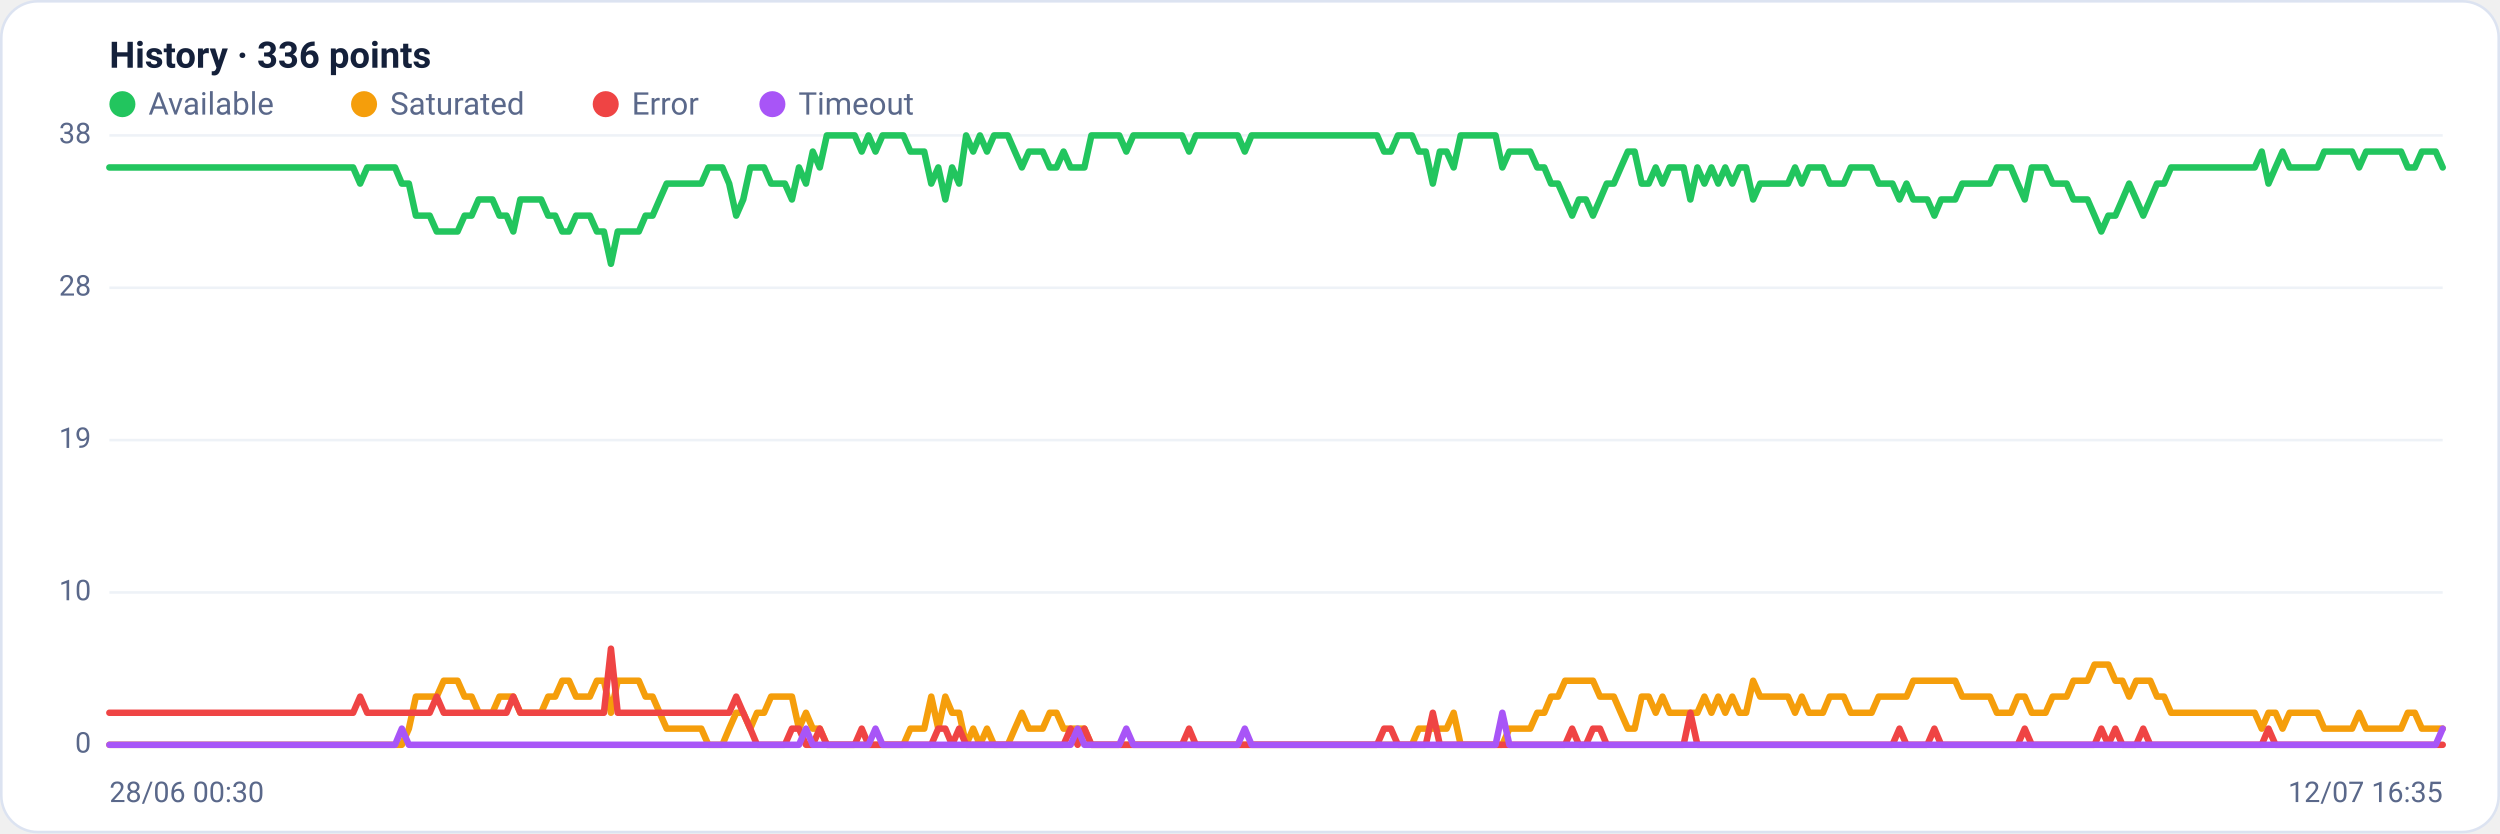
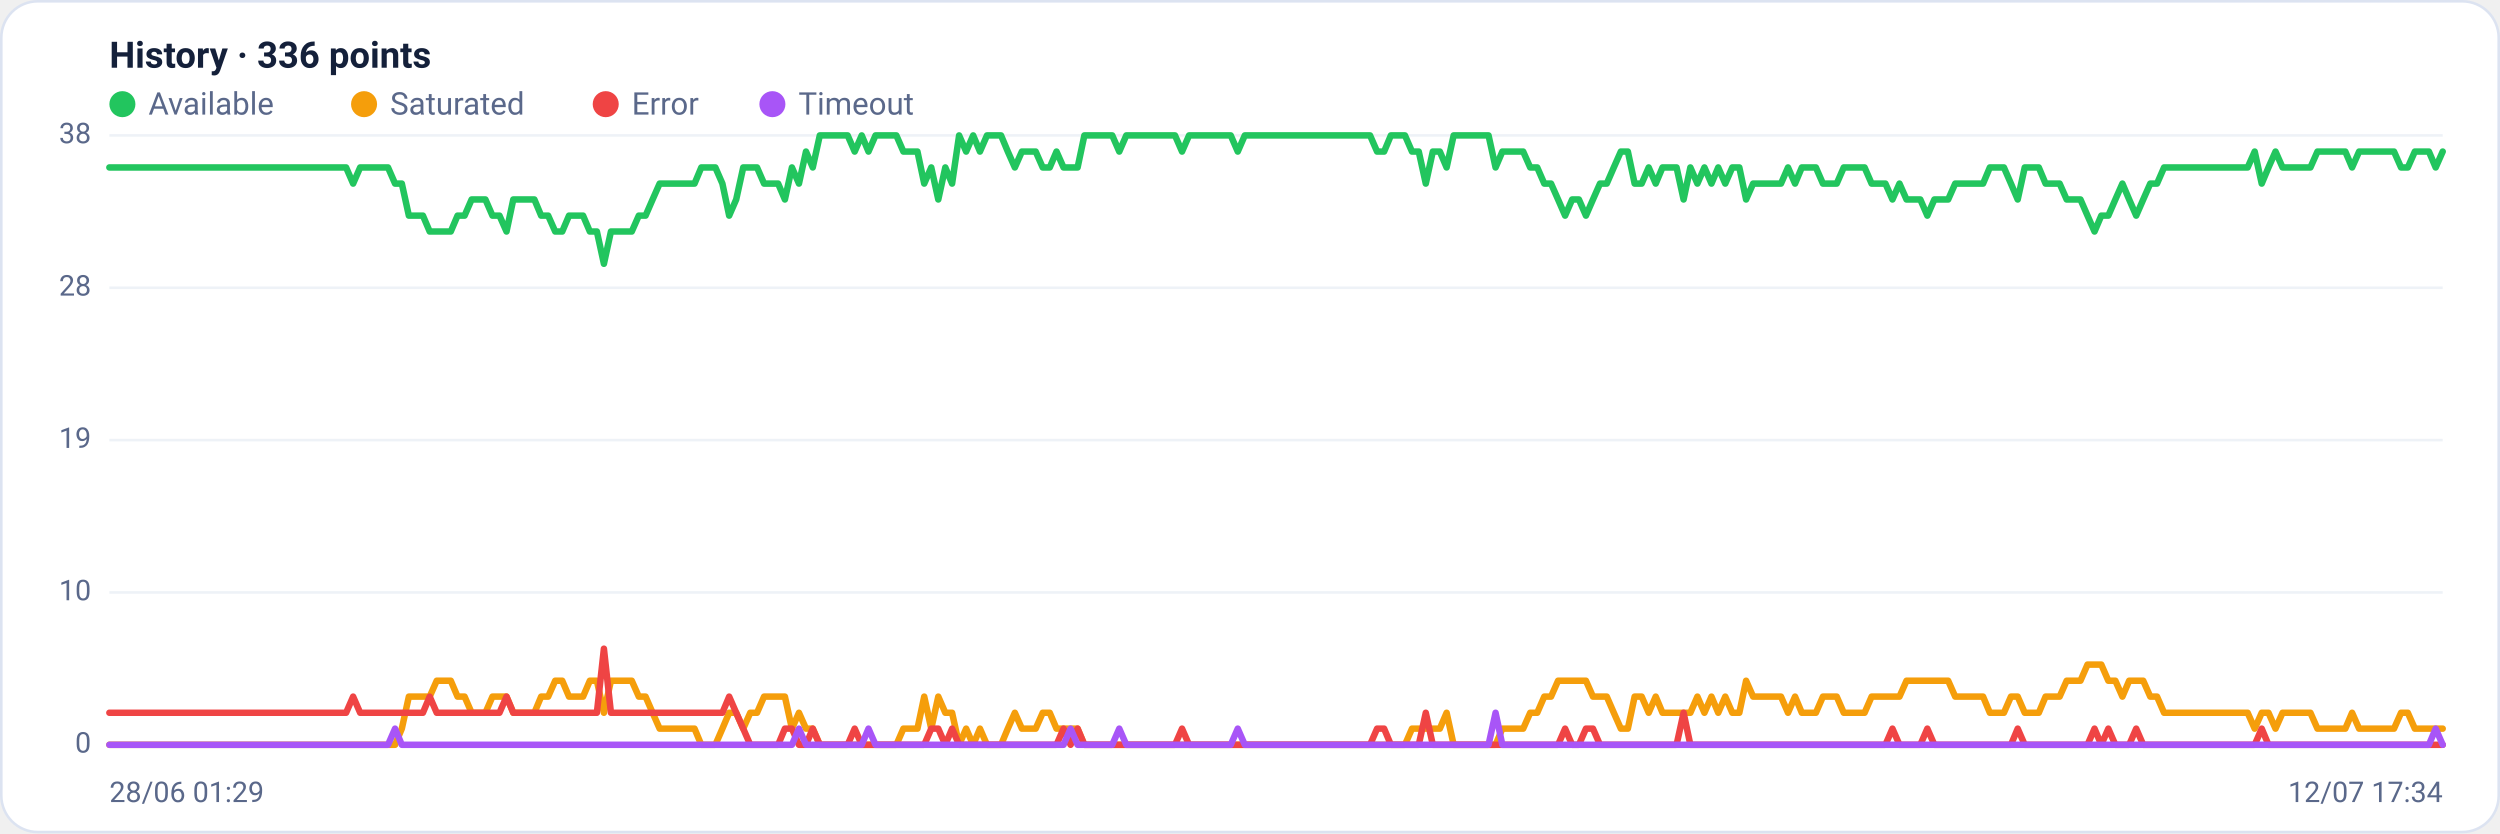
<svg xmlns="http://www.w3.org/2000/svg" viewBox="0 0 960 320" width="960" height="320" font-family="Segoe UI, system-ui, -apple-system, Roboto, Helvetica, Arial, sans-serif" role="img" aria-label="Availability history per region">
  <rect x="0.5" y="0.5" width="959" height="319" rx="14" fill="#ffffff" stroke="#dce3f1" />
  <text x="42" y="26" font-size="14" font-weight="600" fill="#14203a">History · 336 points</text>
  <circle cx="47" cy="40" r="5" fill="#22c55e" />
  <text x="57" y="44" font-size="12" fill="#5a688a">Available</text>
  <circle cx="139.8" cy="40" r="5" fill="#f59e0b" />
  <text x="149.8" y="44" font-size="12" fill="#5a688a">Saturated</text>
  <circle cx="232.6" cy="40" r="5" fill="#ef4444" />
  <text x="242.6" y="44" font-size="12" fill="#5a688a">Error</text>
  <circle cx="296.6" cy="40" r="5" fill="#a855f7" />
  <text x="306.6" y="44" font-size="12" fill="#5a688a">Timeout</text>
  <line x1="42" y1="286.0" x2="938" y2="286.0" stroke="#eef2f7" stroke-width="1" />
  <text x="35" y="289.0" text-anchor="end" font-size="11" fill="#5a688a">0</text>
  <line x1="42" y1="227.5" x2="938" y2="227.5" stroke="#eef2f7" stroke-width="1" />
  <text x="35" y="230.5" text-anchor="end" font-size="11" fill="#5a688a">10</text>
  <line x1="42" y1="169.0" x2="938" y2="169.0" stroke="#eef2f7" stroke-width="1" />
  <text x="35" y="172.0" text-anchor="end" font-size="11" fill="#5a688a">19</text>
  <line x1="42" y1="110.5" x2="938" y2="110.5" stroke="#eef2f7" stroke-width="1" />
  <text x="35" y="113.5" text-anchor="end" font-size="11" fill="#5a688a">28</text>
  <line x1="42" y1="52.0" x2="938" y2="52.0" stroke="#eef2f7" stroke-width="1" />
  <text x="35" y="55.0" text-anchor="end" font-size="11" fill="#5a688a">38</text>
-   <polyline fill="none" stroke="#22c55e" stroke-width="2.5" stroke-linejoin="round" stroke-linecap="round" points="42.0,64.3 44.7,64.3 47.3,64.3 50.0,64.3 52.7,64.3 55.4,64.3 58.0,64.3 60.7,64.3 63.4,64.3 66.1,64.3 68.7,64.3 71.4,64.3 74.1,64.3 76.8,64.3 79.4,64.3 82.1,64.3 84.8,64.3 87.5,64.3 90.1,64.3 92.8,64.3 95.5,64.3 98.2,64.3 100.8,64.3 103.5,64.3 106.2,64.3 108.9,64.3 111.5,64.3 114.2,64.3 116.9,64.3 119.6,64.3 122.2,64.3 124.9,64.3 127.6,64.3 130.3,64.3 132.9,64.3 135.6,64.3 138.3,70.5 141.0,64.3 143.6,64.3 146.3,64.3 149.0,64.3 151.7,64.3 154.3,70.5 157.0,70.5 159.7,82.8 162.4,82.8 165.0,82.8 167.7,88.9 170.4,88.9 173.1,88.9 175.7,88.9 178.4,82.8 181.1,82.8 183.8,76.6 186.4,76.6 189.1,76.6 191.8,82.8 194.5,82.8 197.1,88.9 199.8,76.6 202.5,76.6 205.2,76.6 207.8,76.6 210.5,82.8 213.2,82.8 215.9,88.9 218.5,88.9 221.2,82.8 223.9,82.8 226.5,82.8 229.2,88.9 231.9,88.9 234.6,101.3 237.2,88.9 239.9,88.9 242.6,88.9 245.3,88.9 247.9,82.8 250.6,82.8 253.3,76.6 256.0,70.5 258.6,70.5 261.3,70.5 264.0,70.5 266.7,70.5 269.3,70.5 272.0,64.3 274.7,64.3 277.4,64.3 280.0,70.5 282.7,82.8 285.4,76.6 288.1,64.3 290.7,64.3 293.4,64.3 296.1,70.5 298.8,70.5 301.4,70.5 304.1,76.6 306.8,64.3 309.5,70.5 312.1,58.2 314.8,64.3 317.5,52.0 320.2,52.0 322.8,52.0 325.5,52.0 328.2,52.0 330.9,58.2 333.5,52.0 336.2,58.2 338.9,52.0 341.6,52.0 344.2,52.0 346.9,52.0 349.6,58.2 352.3,58.2 354.9,58.2 357.6,70.5 360.3,64.3 363.0,76.6 365.6,64.3 368.3,70.5 371.0,52.0 373.7,58.2 376.3,52.0 379.0,58.2 381.7,52.0 384.4,52.0 387.0,52.0 389.7,58.2 392.4,64.3 395.1,58.2 397.7,58.2 400.4,58.2 403.1,64.3 405.7,64.3 408.4,58.2 411.1,64.3 413.8,64.3 416.4,64.3 419.1,52.0 421.8,52.0 424.5,52.0 427.1,52.0 429.8,52.0 432.5,58.2 435.2,52.0 437.8,52.0 440.5,52.0 443.2,52.0 445.9,52.0 448.5,52.0 451.2,52.0 453.9,52.0 456.6,58.2 459.2,52.0 461.9,52.0 464.6,52.0 467.3,52.0 469.9,52.0 472.6,52.0 475.3,52.0 478.0,58.2 480.6,52.0 483.3,52.0 486.0,52.0 488.7,52.0 491.3,52.0 494.0,52.0 496.7,52.0 499.4,52.0 502.0,52.0 504.7,52.0 507.4,52.0 510.1,52.0 512.7,52.0 515.4,52.0 518.1,52.0 520.8,52.0 523.4,52.0 526.1,52.0 528.8,52.0 531.5,58.2 534.1,58.2 536.8,52.0 539.5,52.0 542.2,52.0 544.8,58.2 547.5,58.2 550.2,70.5 552.9,58.2 555.5,58.2 558.2,64.3 560.9,52.0 563.6,52.0 566.2,52.0 568.9,52.0 571.6,52.0 574.3,52.0 576.9,64.3 579.6,58.2 582.3,58.2 584.9,58.2 587.6,58.2 590.3,64.3 593.0,64.3 595.6,70.5 598.3,70.5 601.0,76.6 603.7,82.8 606.3,76.6 609.0,76.6 611.7,82.8 614.4,76.6 617.0,70.5 619.7,70.5 622.4,64.3 625.1,58.2 627.7,58.2 630.4,70.5 633.1,70.5 635.8,64.3 638.4,70.5 641.1,64.3 643.8,64.3 646.5,64.3 649.1,76.6 651.8,64.3 654.5,70.5 657.2,64.3 659.8,70.5 662.5,64.3 665.2,70.5 667.9,64.3 670.5,64.3 673.2,76.6 675.9,70.5 678.6,70.5 681.2,70.5 683.9,70.5 686.6,70.5 689.3,64.3 691.9,70.5 694.6,64.3 697.3,64.3 700.0,64.3 702.6,70.5 705.3,70.5 708.0,70.5 710.7,64.3 713.3,64.3 716.0,64.3 718.7,64.3 721.4,70.5 724.0,70.5 726.7,70.5 729.4,76.6 732.1,70.5 734.7,76.6 737.4,76.6 740.1,76.6 742.8,82.8 745.4,76.6 748.1,76.6 750.8,76.6 753.5,70.5 756.1,70.5 758.8,70.5 761.5,70.5 764.1,70.5 766.8,64.3 769.5,64.3 772.2,64.3 774.8,70.5 777.5,76.6 780.2,64.3 782.9,64.3 785.5,64.3 788.2,70.5 790.9,70.5 793.6,70.5 796.2,76.6 798.9,76.6 801.6,76.6 804.3,82.8 806.9,88.9 809.6,82.8 812.3,82.8 815.0,76.6 817.6,70.5 820.3,76.6 823.0,82.8 825.7,76.6 828.3,70.5 831.0,70.5 833.7,64.3 836.4,64.3 839.0,64.3 841.7,64.3 844.4,64.3 847.1,64.3 849.7,64.3 852.4,64.3 855.1,64.3 857.8,64.3 860.4,64.3 863.1,64.3 865.8,64.3 868.5,58.2 871.1,70.5 873.8,64.3 876.5,58.2 879.2,64.3 881.8,64.3 884.5,64.3 887.2,64.3 889.9,64.3 892.5,58.2 895.2,58.2 897.9,58.2 900.6,58.2 903.2,58.2 905.9,64.3 908.6,58.2 911.3,58.2 913.9,58.2 916.6,58.2 919.3,58.2 922.0,58.2 924.6,64.3 927.3,64.3 930.0,58.2 932.7,58.2 935.3,58.2 938.0,64.3" />
-   <polyline fill="none" stroke="#f59e0b" stroke-width="2.5" stroke-linejoin="round" stroke-linecap="round" points="42.0,286.0 44.7,286.0 47.3,286.0 50.0,286.0 52.7,286.0 55.4,286.0 58.0,286.0 60.7,286.0 63.4,286.0 66.1,286.0 68.7,286.0 71.4,286.0 74.1,286.0 76.8,286.0 79.4,286.0 82.1,286.0 84.8,286.0 87.5,286.0 90.1,286.0 92.8,286.0 95.5,286.0 98.2,286.0 100.8,286.0 103.5,286.0 106.2,286.0 108.9,286.0 111.5,286.0 114.2,286.0 116.9,286.0 119.6,286.0 122.2,286.0 124.9,286.0 127.6,286.0 130.3,286.0 132.9,286.0 135.6,286.0 138.3,286.0 141.0,286.0 143.6,286.0 146.3,286.0 149.0,286.0 151.7,286.0 154.3,286.0 157.0,279.8 159.7,267.5 162.4,267.5 165.0,267.5 167.7,267.5 170.4,261.4 173.1,261.4 175.7,261.4 178.4,267.5 181.1,267.5 183.8,273.7 186.4,273.7 189.1,273.7 191.8,267.5 194.5,267.5 197.1,267.5 199.8,273.7 202.5,273.7 205.2,273.7 207.8,273.7 210.5,267.5 213.2,267.5 215.9,261.4 218.5,261.4 221.2,267.5 223.9,267.5 226.5,267.5 229.2,261.4 231.9,261.4 234.6,273.7 237.2,261.4 239.9,261.4 242.6,261.4 245.3,261.4 247.9,267.5 250.6,267.5 253.3,273.7 256.0,279.8 258.6,279.8 261.3,279.8 264.0,279.8 266.7,279.8 269.3,279.8 272.0,286.0 274.7,286.0 277.4,286.0 280.0,279.8 282.7,273.7 285.4,273.7 288.1,279.8 290.7,273.7 293.4,273.7 296.1,267.5 298.8,267.5 301.4,267.5 304.1,267.5 306.8,279.8 309.5,273.7 312.1,279.8 314.8,279.8 317.5,286.0 320.2,286.0 322.8,286.0 325.5,286.0 328.2,286.0 330.9,286.0 333.5,286.0 336.2,286.0 338.9,286.0 341.6,286.0 344.2,286.0 346.9,286.0 349.6,279.8 352.3,279.8 354.9,279.8 357.6,267.5 360.3,279.8 363.0,267.5 365.6,273.7 368.3,273.7 371.0,286.0 373.7,279.8 376.3,286.0 379.0,279.8 381.7,286.0 384.4,286.0 387.0,286.0 389.7,279.8 392.4,273.7 395.1,279.8 397.7,279.8 400.4,279.8 403.1,273.7 405.7,273.7 408.4,279.8 411.1,279.8 413.8,279.8 416.4,279.8 419.1,286.0 421.8,286.0 424.5,286.0 427.1,286.0 429.8,286.0 432.5,286.0 435.2,286.0 437.8,286.0 440.5,286.0 443.2,286.0 445.9,286.0 448.5,286.0 451.2,286.0 453.9,286.0 456.6,286.0 459.2,286.0 461.9,286.0 464.6,286.0 467.3,286.0 469.9,286.0 472.6,286.0 475.3,286.0 478.0,286.0 480.6,286.0 483.3,286.0 486.0,286.0 488.7,286.0 491.3,286.0 494.0,286.0 496.7,286.0 499.4,286.0 502.0,286.0 504.7,286.0 507.4,286.0 510.1,286.0 512.7,286.0 515.4,286.0 518.1,286.0 520.8,286.0 523.4,286.0 526.1,286.0 528.8,286.0 531.5,286.0 534.1,286.0 536.8,286.0 539.5,286.0 542.2,286.0 544.8,279.8 547.5,279.8 550.2,279.8 552.9,279.8 555.5,279.8 558.2,273.7 560.9,286.0 563.6,286.0 566.2,286.0 568.9,286.0 571.6,286.0 574.3,286.0 576.9,286.0 579.6,279.8 582.3,279.8 584.9,279.8 587.6,279.8 590.3,273.7 593.0,273.7 595.6,267.5 598.3,267.5 601.0,261.4 603.7,261.4 606.3,261.4 609.0,261.4 611.7,261.4 614.4,267.5 617.0,267.5 619.7,267.5 622.4,273.7 625.1,279.8 627.7,279.8 630.4,267.5 633.1,267.5 635.8,273.7 638.4,267.5 641.1,273.7 643.8,273.7 646.5,273.7 649.1,273.7 651.8,273.7 654.5,267.5 657.2,273.7 659.8,267.5 662.5,273.7 665.2,267.5 667.9,273.7 670.5,273.7 673.2,261.4 675.9,267.5 678.6,267.5 681.2,267.5 683.9,267.5 686.6,267.5 689.3,273.7 691.9,267.5 694.6,273.7 697.3,273.7 700.0,273.7 702.6,267.5 705.3,267.5 708.0,267.5 710.7,273.7 713.3,273.7 716.0,273.7 718.7,273.7 721.4,267.5 724.0,267.5 726.7,267.5 729.4,267.5 732.1,267.5 734.7,261.4 737.4,261.4 740.1,261.4 742.8,261.4 745.4,261.4 748.1,261.4 750.8,261.4 753.5,267.5 756.1,267.5 758.8,267.5 761.5,267.5 764.1,267.5 766.8,273.7 769.5,273.7 772.2,273.7 774.8,267.5 777.5,267.5 780.2,273.7 782.9,273.7 785.5,273.7 788.2,267.5 790.9,267.5 793.6,267.5 796.2,261.4 798.9,261.4 801.6,261.4 804.3,255.2 806.9,255.2 809.6,255.2 812.3,261.4 815.0,261.4 817.6,267.5 820.3,261.4 823.0,261.4 825.7,261.4 828.3,267.5 831.0,267.5 833.7,273.7 836.4,273.7 839.0,273.7 841.7,273.7 844.4,273.7 847.1,273.7 849.7,273.7 852.4,273.7 855.1,273.7 857.8,273.7 860.4,273.7 863.1,273.7 865.8,273.7 868.5,279.8 871.1,273.7 873.8,273.7 876.5,279.8 879.2,273.7 881.8,273.7 884.5,273.7 887.2,273.7 889.9,273.7 892.5,279.8 895.2,279.8 897.9,279.8 900.6,279.8 903.2,279.8 905.9,273.7 908.6,279.8 911.3,279.8 913.9,279.8 916.6,279.8 919.3,279.8 922.0,279.8 924.6,273.7 927.3,273.7 930.0,279.8 932.7,279.8 935.3,279.8 938.0,279.8" />
-   <polyline fill="none" stroke="#ef4444" stroke-width="2.5" stroke-linejoin="round" stroke-linecap="round" points="42.0,273.7 44.7,273.7 47.3,273.7 50.0,273.7 52.7,273.7 55.4,273.7 58.0,273.7 60.7,273.7 63.4,273.7 66.1,273.7 68.7,273.7 71.4,273.7 74.1,273.7 76.8,273.7 79.4,273.7 82.1,273.7 84.8,273.7 87.5,273.7 90.1,273.7 92.8,273.7 95.5,273.7 98.2,273.7 100.8,273.7 103.5,273.7 106.2,273.7 108.9,273.7 111.5,273.7 114.2,273.7 116.9,273.7 119.6,273.7 122.2,273.7 124.9,273.7 127.6,273.7 130.3,273.7 132.9,273.7 135.6,273.7 138.3,267.5 141.0,273.7 143.6,273.7 146.3,273.7 149.0,273.7 151.7,273.7 154.3,273.7 157.0,273.7 159.7,273.7 162.4,273.7 165.0,273.7 167.7,267.5 170.4,273.7 173.1,273.7 175.7,273.7 178.4,273.7 181.1,273.7 183.8,273.7 186.4,273.7 189.1,273.7 191.8,273.7 194.5,273.7 197.1,267.5 199.8,273.7 202.5,273.7 205.2,273.7 207.8,273.7 210.5,273.7 213.2,273.7 215.9,273.7 218.5,273.7 221.2,273.7 223.9,273.7 226.5,273.7 229.2,273.7 231.9,273.7 234.6,249.1 237.2,273.7 239.9,273.7 242.6,273.7 245.3,273.7 247.9,273.7 250.6,273.7 253.3,273.7 256.0,273.7 258.6,273.7 261.3,273.7 264.0,273.7 266.7,273.7 269.3,273.7 272.0,273.7 274.7,273.7 277.4,273.7 280.0,273.7 282.7,267.5 285.4,273.7 288.1,279.8 290.7,286.0 293.4,286.0 296.1,286.0 298.8,286.0 301.4,286.0 304.1,279.8 306.8,279.8 309.5,286.0 312.1,286.0 314.8,279.8 317.5,286.0 320.2,286.0 322.8,286.0 325.5,286.0 328.2,286.0 330.9,279.8 333.5,286.0 336.2,286.0 338.9,286.0 341.6,286.0 344.2,286.0 346.9,286.0 349.6,286.0 352.3,286.0 354.9,286.0 357.6,286.0 360.3,279.8 363.0,279.8 365.6,286.0 368.3,279.8 371.0,286.0 373.7,286.0 376.3,286.0 379.0,286.0 381.7,286.0 384.4,286.0 387.0,286.0 389.7,286.0 392.4,286.0 395.1,286.0 397.7,286.0 400.4,286.0 403.1,286.0 405.7,286.0 408.4,286.0 411.1,279.8 413.8,286.0 416.4,279.8 419.1,286.0 421.8,286.0 424.5,286.0 427.1,286.0 429.8,286.0 432.5,286.0 435.2,286.0 437.8,286.0 440.5,286.0 443.2,286.0 445.9,286.0 448.5,286.0 451.2,286.0 453.9,286.0 456.6,279.8 459.2,286.0 461.9,286.0 464.6,286.0 467.3,286.0 469.9,286.0 472.6,286.0 475.3,286.0 478.0,286.0 480.6,286.0 483.3,286.0 486.0,286.0 488.7,286.0 491.3,286.0 494.0,286.0 496.7,286.0 499.4,286.0 502.0,286.0 504.7,286.0 507.4,286.0 510.1,286.0 512.7,286.0 515.4,286.0 518.1,286.0 520.8,286.0 523.4,286.0 526.1,286.0 528.8,286.0 531.5,279.8 534.1,279.8 536.8,286.0 539.5,286.0 542.2,286.0 544.8,286.0 547.5,286.0 550.2,273.7 552.9,286.0 555.5,286.0 558.2,286.0 560.9,286.0 563.6,286.0 566.2,286.0 568.9,286.0 571.6,286.0 574.3,286.0 576.9,286.0 579.6,286.0 582.3,286.0 584.9,286.0 587.6,286.0 590.3,286.0 593.0,286.0 595.6,286.0 598.3,286.0 601.0,286.0 603.7,279.8 606.3,286.0 609.0,286.0 611.7,279.8 614.4,279.8 617.0,286.0 619.7,286.0 622.4,286.0 625.1,286.0 627.7,286.0 630.4,286.0 633.1,286.0 635.8,286.0 638.4,286.0 641.1,286.0 643.8,286.0 646.5,286.0 649.1,273.7 651.8,286.0 654.5,286.0 657.2,286.0 659.8,286.0 662.5,286.0 665.2,286.0 667.9,286.0 670.5,286.0 673.2,286.0 675.9,286.0 678.6,286.0 681.2,286.0 683.9,286.0 686.6,286.0 689.3,286.0 691.9,286.0 694.6,286.0 697.3,286.0 700.0,286.0 702.6,286.0 705.3,286.0 708.0,286.0 710.7,286.0 713.3,286.0 716.0,286.0 718.7,286.0 721.4,286.0 724.0,286.0 726.7,286.0 729.4,279.8 732.1,286.0 734.7,286.0 737.4,286.0 740.1,286.0 742.8,279.8 745.4,286.0 748.1,286.0 750.8,286.0 753.5,286.0 756.1,286.0 758.8,286.0 761.5,286.0 764.1,286.0 766.8,286.0 769.5,286.0 772.2,286.0 774.8,286.0 777.5,279.8 780.2,286.0 782.9,286.0 785.5,286.0 788.2,286.0 790.9,286.0 793.6,286.0 796.2,286.0 798.9,286.0 801.6,286.0 804.3,286.0 806.9,279.8 809.6,286.0 812.3,279.8 815.0,286.0 817.6,286.0 820.3,286.0 823.0,279.8 825.7,286.0 828.3,286.0 831.0,286.0 833.7,286.0 836.4,286.0 839.0,286.0 841.7,286.0 844.4,286.0 847.1,286.0 849.7,286.0 852.4,286.0 855.1,286.0 857.8,286.0 860.4,286.0 863.1,286.0 865.8,286.0 868.5,286.0 871.1,279.8 873.8,286.0 876.5,286.0 879.2,286.0 881.8,286.0 884.5,286.0 887.2,286.0 889.9,286.0 892.5,286.0 895.2,286.0 897.9,286.0 900.6,286.0 903.2,286.0 905.9,286.0 908.6,286.0 911.3,286.0 913.9,286.0 916.6,286.0 919.3,286.0 922.0,286.0 924.6,286.0 927.3,286.0 930.0,286.0 932.7,286.0 935.3,286.0 938.0,286.0" />
-   <polyline fill="none" stroke="#a855f7" stroke-width="2.5" stroke-linejoin="round" stroke-linecap="round" points="42.0,286.0 44.7,286.0 47.3,286.0 50.0,286.0 52.7,286.0 55.4,286.0 58.0,286.0 60.7,286.0 63.4,286.0 66.1,286.0 68.7,286.0 71.4,286.0 74.1,286.0 76.8,286.0 79.4,286.0 82.1,286.0 84.8,286.0 87.5,286.0 90.1,286.0 92.8,286.0 95.5,286.0 98.2,286.0 100.8,286.0 103.5,286.0 106.2,286.0 108.9,286.0 111.5,286.0 114.2,286.0 116.9,286.0 119.6,286.0 122.2,286.0 124.9,286.0 127.6,286.0 130.3,286.0 132.9,286.0 135.6,286.0 138.3,286.0 141.0,286.0 143.6,286.0 146.3,286.0 149.0,286.0 151.7,286.0 154.3,279.8 157.0,286.0 159.7,286.0 162.4,286.0 165.0,286.0 167.7,286.0 170.4,286.0 173.1,286.0 175.7,286.0 178.4,286.0 181.1,286.0 183.8,286.0 186.4,286.0 189.1,286.0 191.8,286.0 194.5,286.0 197.1,286.0 199.8,286.0 202.5,286.0 205.2,286.0 207.8,286.0 210.5,286.0 213.2,286.0 215.9,286.0 218.5,286.0 221.2,286.0 223.9,286.0 226.5,286.0 229.2,286.0 231.9,286.0 234.6,286.0 237.2,286.0 239.9,286.0 242.6,286.0 245.3,286.0 247.9,286.0 250.6,286.0 253.3,286.0 256.0,286.0 258.6,286.0 261.3,286.0 264.0,286.0 266.7,286.0 269.3,286.0 272.0,286.0 274.7,286.0 277.4,286.0 280.0,286.0 282.7,286.0 285.4,286.0 288.1,286.0 290.7,286.0 293.4,286.0 296.1,286.0 298.8,286.0 301.4,286.0 304.1,286.0 306.8,286.0 309.5,279.8 312.1,286.0 314.8,286.0 317.5,286.0 320.2,286.0 322.8,286.0 325.5,286.0 328.2,286.0 330.9,286.0 333.5,286.0 336.2,279.8 338.9,286.0 341.6,286.0 344.2,286.0 346.9,286.0 349.6,286.0 352.3,286.0 354.9,286.0 357.6,286.0 360.3,286.0 363.0,286.0 365.6,286.0 368.3,286.0 371.0,286.0 373.7,286.0 376.3,286.0 379.0,286.0 381.7,286.0 384.4,286.0 387.0,286.0 389.7,286.0 392.4,286.0 395.1,286.0 397.7,286.0 400.4,286.0 403.1,286.0 405.7,286.0 408.4,286.0 411.1,286.0 413.8,279.8 416.4,286.0 419.1,286.0 421.8,286.0 424.5,286.0 427.1,286.0 429.8,286.0 432.5,279.8 435.2,286.0 437.8,286.0 440.5,286.0 443.2,286.0 445.9,286.0 448.5,286.0 451.2,286.0 453.9,286.0 456.6,286.0 459.2,286.0 461.9,286.0 464.6,286.0 467.3,286.0 469.9,286.0 472.6,286.0 475.3,286.0 478.0,279.8 480.6,286.0 483.3,286.0 486.0,286.0 488.7,286.0 491.3,286.0 494.0,286.0 496.7,286.0 499.4,286.0 502.0,286.0 504.7,286.0 507.4,286.0 510.1,286.0 512.7,286.0 515.4,286.0 518.1,286.0 520.8,286.0 523.4,286.0 526.1,286.0 528.8,286.0 531.5,286.0 534.1,286.0 536.8,286.0 539.5,286.0 542.2,286.0 544.8,286.0 547.5,286.0 550.2,286.0 552.9,286.0 555.5,286.0 558.2,286.0 560.9,286.0 563.6,286.0 566.2,286.0 568.9,286.0 571.6,286.0 574.3,286.0 576.9,273.7 579.6,286.0 582.3,286.0 584.9,286.0 587.6,286.0 590.3,286.0 593.0,286.0 595.6,286.0 598.3,286.0 601.0,286.0 603.7,286.0 606.3,286.0 609.0,286.0 611.7,286.0 614.4,286.0 617.0,286.0 619.7,286.0 622.4,286.0 625.1,286.0 627.7,286.0 630.4,286.0 633.1,286.0 635.8,286.0 638.4,286.0 641.1,286.0 643.8,286.0 646.5,286.0 649.1,286.0 651.8,286.0 654.5,286.0 657.2,286.0 659.8,286.0 662.5,286.0 665.2,286.0 667.9,286.0 670.5,286.0 673.2,286.0 675.9,286.0 678.6,286.0 681.2,286.0 683.9,286.0 686.6,286.0 689.3,286.0 691.9,286.0 694.6,286.0 697.3,286.0 700.0,286.0 702.6,286.0 705.3,286.0 708.0,286.0 710.7,286.0 713.3,286.0 716.0,286.0 718.7,286.0 721.4,286.0 724.0,286.0 726.7,286.0 729.4,286.0 732.1,286.0 734.7,286.0 737.4,286.0 740.1,286.0 742.8,286.0 745.4,286.0 748.1,286.0 750.8,286.0 753.5,286.0 756.1,286.0 758.8,286.0 761.5,286.0 764.1,286.0 766.8,286.0 769.5,286.0 772.2,286.0 774.8,286.0 777.5,286.0 780.2,286.0 782.9,286.0 785.5,286.0 788.2,286.0 790.9,286.0 793.6,286.0 796.2,286.0 798.9,286.0 801.6,286.0 804.3,286.0 806.9,286.0 809.6,286.0 812.3,286.0 815.0,286.0 817.6,286.0 820.3,286.0 823.0,286.0 825.7,286.0 828.3,286.0 831.0,286.0 833.7,286.0 836.4,286.0 839.0,286.0 841.7,286.0 844.4,286.0 847.1,286.0 849.7,286.0 852.4,286.0 855.1,286.0 857.8,286.0 860.4,286.0 863.1,286.0 865.8,286.0 868.5,286.0 871.1,286.0 873.8,286.0 876.5,286.0 879.2,286.0 881.8,286.0 884.5,286.0 887.2,286.0 889.9,286.0 892.5,286.0 895.2,286.0 897.9,286.0 900.6,286.0 903.2,286.0 905.9,286.0 908.6,286.0 911.3,286.0 913.9,286.0 916.6,286.0 919.3,286.0 922.0,286.0 924.6,286.0 927.3,286.0 930.0,286.0 932.7,286.0 935.3,286.0 938.0,279.8" />
-   <text x="42" y="308" font-size="11" fill="#5a688a">28/06 00:30</text>
-   <text x="938" y="308" text-anchor="end" font-size="11" fill="#5a688a">12/07 16:35</text>
+   <polyline fill="none" stroke="#22c55e" stroke-width="2.5" stroke-linejoin="round" stroke-linecap="round" points="42.0,64.3 44.7,64.3 47.3,64.3 50.0,64.3 52.7,64.3 55.4,64.3 58.0,64.3 60.7,64.3 63.4,64.3 66.1,64.3 68.7,64.3 71.4,64.3 74.1,64.3 76.8,64.3 79.4,64.3 82.1,64.3 84.8,64.3 87.5,64.3 90.1,64.3 92.8,64.3 95.5,64.3 98.2,64.3 100.8,64.3 103.5,64.3 106.2,64.3 108.9,64.3 111.5,64.3 114.2,64.3 116.9,64.3 119.6,64.3 122.2,64.3 124.9,64.3 127.6,64.3 130.3,64.3 132.9,64.3 135.6,70.5 138.3,64.3 141.0,64.3 143.6,64.3 146.3,64.3 149.0,64.3 151.7,70.5 154.3,70.5 157.0,82.8 159.7,82.8 162.4,82.8 165.0,88.9 167.7,88.9 170.4,88.9 173.1,88.9 175.7,82.8 178.4,82.8 181.1,76.6 183.8,76.6 186.4,76.6 189.1,82.8 191.8,82.8 194.5,88.9 197.1,76.6 199.8,76.6 202.5,76.6 205.2,76.6 207.8,82.8 210.5,82.8 213.2,88.9 215.9,88.9 218.5,82.8 221.2,82.8 223.9,82.8 226.5,88.9 229.2,88.9 231.9,101.3 234.6,88.9 237.2,88.9 239.9,88.9 242.6,88.9 245.3,82.8 247.9,82.8 250.6,76.6 253.3,70.5 256.0,70.5 258.6,70.5 261.3,70.5 264.0,70.5 266.7,70.5 269.3,64.3 272.0,64.3 274.7,64.3 277.4,70.5 280.0,82.8 282.7,76.6 285.4,64.3 288.1,64.3 290.7,64.3 293.4,70.5 296.1,70.5 298.8,70.5 301.4,76.6 304.1,64.3 306.8,70.5 309.5,58.2 312.1,64.3 314.8,52.0 317.5,52.0 320.2,52.0 322.8,52.0 325.5,52.0 328.2,58.2 330.9,52.0 333.5,58.2 336.2,52.0 338.9,52.0 341.6,52.0 344.2,52.0 346.9,58.2 349.6,58.2 352.3,58.2 354.9,70.5 357.6,64.3 360.3,76.6 363.0,64.3 365.6,70.5 368.3,52.0 371.0,58.2 373.7,52.0 376.3,58.2 379.0,52.0 381.7,52.0 384.4,52.0 387.0,58.2 389.7,64.3 392.4,58.2 395.1,58.2 397.7,58.2 400.4,64.3 403.1,64.3 405.7,58.2 408.4,64.3 411.1,64.3 413.8,64.3 416.4,52.0 419.1,52.0 421.8,52.0 424.5,52.0 427.1,52.0 429.8,58.2 432.5,52.0 435.2,52.0 437.8,52.0 440.5,52.0 443.2,52.0 445.9,52.0 448.5,52.0 451.2,52.0 453.9,58.2 456.6,52.0 459.2,52.0 461.9,52.0 464.6,52.0 467.3,52.0 469.9,52.0 472.6,52.0 475.3,58.2 478.0,52.0 480.6,52.0 483.3,52.0 486.0,52.0 488.7,52.0 491.3,52.0 494.0,52.0 496.7,52.0 499.4,52.0 502.0,52.0 504.7,52.0 507.4,52.0 510.1,52.0 512.7,52.0 515.4,52.0 518.1,52.0 520.8,52.0 523.4,52.0 526.1,52.0 528.8,58.2 531.5,58.2 534.1,52.0 536.8,52.0 539.5,52.0 542.2,58.2 544.8,58.2 547.5,70.5 550.2,58.2 552.9,58.2 555.5,64.3 558.2,52.0 560.9,52.0 563.6,52.0 566.2,52.0 568.9,52.0 571.6,52.0 574.3,64.3 576.9,58.2 579.6,58.2 582.3,58.2 584.9,58.2 587.6,64.3 590.3,64.3 593.0,70.5 595.6,70.5 598.3,76.6 601.0,82.8 603.7,76.6 606.3,76.6 609.0,82.8 611.7,76.6 614.4,70.5 617.0,70.5 619.7,64.3 622.4,58.2 625.1,58.2 627.7,70.5 630.4,70.5 633.1,64.3 635.8,70.5 638.4,64.3 641.1,64.3 643.8,64.3 646.5,76.6 649.1,64.3 651.8,70.5 654.5,64.3 657.2,70.5 659.8,64.3 662.5,70.5 665.2,64.3 667.9,64.3 670.5,76.6 673.2,70.5 675.9,70.5 678.6,70.5 681.2,70.5 683.9,70.5 686.6,64.3 689.3,70.5 691.9,64.3 694.6,64.3 697.3,64.3 700.0,70.5 702.6,70.5 705.3,70.5 708.0,64.3 710.7,64.3 713.3,64.3 716.0,64.3 718.7,70.5 721.4,70.5 724.0,70.5 726.7,76.6 729.4,70.5 732.1,76.6 734.7,76.6 737.4,76.6 740.1,82.8 742.8,76.6 745.4,76.6 748.1,76.6 750.8,70.5 753.5,70.5 756.1,70.5 758.8,70.5 761.5,70.5 764.1,64.3 766.8,64.3 769.5,64.3 772.2,70.5 774.8,76.6 777.5,64.3 780.2,64.3 782.9,64.3 785.5,70.5 788.2,70.5 790.9,70.5 793.6,76.6 796.2,76.6 798.9,76.6 801.6,82.8 804.3,88.9 806.9,82.8 809.6,82.8 812.3,76.6 815.0,70.5 817.6,76.6 820.3,82.8 823.0,76.6 825.7,70.5 828.3,70.5 831.0,64.3 833.7,64.3 836.4,64.3 839.0,64.3 841.7,64.3 844.4,64.3 847.1,64.3 849.7,64.3 852.4,64.3 855.1,64.3 857.8,64.3 860.4,64.3 863.1,64.3 865.8,58.2 868.5,70.5 871.1,64.3 873.8,58.2 876.5,64.3 879.2,64.3 881.8,64.3 884.5,64.3 887.2,64.3 889.9,58.2 892.5,58.2 895.2,58.2 897.9,58.2 900.6,58.2 903.2,64.3 905.9,58.2 908.6,58.2 911.3,58.2 913.9,58.2 916.6,58.2 919.3,58.2 922.0,64.3 924.6,64.3 927.3,58.2 930.0,58.2 932.7,58.2 935.3,64.3 938.0,58.2" />
+   <polyline fill="none" stroke="#f59e0b" stroke-width="2.5" stroke-linejoin="round" stroke-linecap="round" points="42.0,286.0 44.7,286.0 47.3,286.0 50.0,286.0 52.7,286.0 55.4,286.0 58.0,286.0 60.7,286.0 63.4,286.0 66.1,286.0 68.7,286.0 71.4,286.0 74.1,286.0 76.8,286.0 79.4,286.0 82.1,286.0 84.8,286.0 87.5,286.0 90.1,286.0 92.8,286.0 95.5,286.0 98.2,286.0 100.8,286.0 103.5,286.0 106.2,286.0 108.9,286.0 111.5,286.0 114.2,286.0 116.9,286.0 119.6,286.0 122.2,286.0 124.9,286.0 127.6,286.0 130.3,286.0 132.9,286.0 135.6,286.0 138.3,286.0 141.0,286.0 143.6,286.0 146.3,286.0 149.0,286.0 151.7,286.0 154.3,279.8 157.0,267.5 159.7,267.5 162.4,267.5 165.0,267.5 167.7,261.4 170.4,261.4 173.1,261.4 175.7,267.5 178.4,267.5 181.1,273.7 183.8,273.7 186.4,273.7 189.1,267.5 191.8,267.5 194.5,267.5 197.1,273.7 199.8,273.7 202.5,273.7 205.2,273.7 207.8,267.5 210.5,267.5 213.2,261.4 215.9,261.4 218.5,267.5 221.2,267.5 223.9,267.5 226.5,261.4 229.2,261.4 231.9,273.7 234.6,261.4 237.2,261.4 239.9,261.4 242.6,261.4 245.3,267.5 247.9,267.5 250.6,273.7 253.3,279.8 256.0,279.8 258.6,279.8 261.3,279.8 264.0,279.8 266.7,279.8 269.3,286.0 272.0,286.0 274.7,286.0 277.4,279.8 280.0,273.7 282.7,273.7 285.4,279.8 288.1,273.7 290.7,273.7 293.4,267.5 296.1,267.5 298.8,267.5 301.4,267.5 304.1,279.8 306.8,273.7 309.5,279.8 312.1,279.8 314.8,286.0 317.5,286.0 320.2,286.0 322.8,286.0 325.5,286.0 328.2,286.0 330.9,286.0 333.5,286.0 336.2,286.0 338.9,286.0 341.6,286.0 344.2,286.0 346.9,279.8 349.6,279.8 352.3,279.8 354.9,267.5 357.6,279.8 360.3,267.5 363.0,273.7 365.6,273.7 368.3,286.0 371.0,279.8 373.7,286.0 376.3,279.8 379.0,286.0 381.7,286.0 384.4,286.0 387.0,279.8 389.7,273.7 392.4,279.8 395.1,279.8 397.7,279.8 400.4,273.7 403.1,273.7 405.7,279.8 408.4,279.8 411.1,279.8 413.8,279.8 416.4,286.0 419.1,286.0 421.8,286.0 424.5,286.0 427.1,286.0 429.8,286.0 432.5,286.0 435.2,286.0 437.8,286.0 440.5,286.0 443.2,286.0 445.9,286.0 448.5,286.0 451.2,286.0 453.9,286.0 456.6,286.0 459.2,286.0 461.9,286.0 464.6,286.0 467.3,286.0 469.9,286.0 472.6,286.0 475.3,286.0 478.0,286.0 480.6,286.0 483.3,286.0 486.0,286.0 488.7,286.0 491.3,286.0 494.0,286.0 496.7,286.0 499.4,286.0 502.0,286.0 504.7,286.0 507.4,286.0 510.1,286.0 512.7,286.0 515.4,286.0 518.1,286.0 520.8,286.0 523.4,286.0 526.1,286.0 528.8,286.0 531.5,286.0 534.1,286.0 536.8,286.0 539.5,286.0 542.2,279.8 544.8,279.8 547.5,279.8 550.2,279.8 552.9,279.8 555.5,273.7 558.2,286.0 560.9,286.0 563.6,286.0 566.2,286.0 568.9,286.0 571.6,286.0 574.3,286.0 576.9,279.8 579.6,279.8 582.3,279.8 584.9,279.8 587.6,273.7 590.3,273.7 593.0,267.5 595.6,267.5 598.3,261.4 601.0,261.4 603.7,261.4 606.3,261.4 609.0,261.4 611.7,267.5 614.4,267.5 617.0,267.5 619.7,273.7 622.4,279.8 625.1,279.8 627.7,267.5 630.4,267.5 633.1,273.7 635.8,267.5 638.4,273.7 641.1,273.7 643.8,273.7 646.5,273.7 649.1,273.7 651.8,267.5 654.5,273.7 657.2,267.5 659.8,273.7 662.5,267.5 665.2,273.7 667.9,273.7 670.5,261.4 673.2,267.5 675.9,267.5 678.6,267.5 681.2,267.5 683.9,267.5 686.6,273.7 689.3,267.5 691.9,273.7 694.6,273.7 697.3,273.7 700.0,267.5 702.6,267.5 705.3,267.5 708.0,273.7 710.7,273.7 713.3,273.7 716.0,273.7 718.7,267.5 721.4,267.5 724.0,267.5 726.7,267.5 729.4,267.5 732.1,261.4 734.7,261.4 737.4,261.4 740.1,261.4 742.8,261.4 745.4,261.4 748.1,261.4 750.8,267.5 753.5,267.5 756.1,267.5 758.8,267.5 761.5,267.5 764.1,273.7 766.8,273.7 769.5,273.7 772.2,267.5 774.8,267.5 777.5,273.7 780.2,273.7 782.9,273.7 785.5,267.5 788.2,267.5 790.9,267.5 793.6,261.4 796.2,261.4 798.9,261.4 801.6,255.2 804.3,255.2 806.9,255.2 809.6,261.4 812.3,261.4 815.0,267.5 817.6,261.4 820.3,261.4 823.0,261.4 825.7,267.5 828.3,267.5 831.0,273.7 833.7,273.7 836.4,273.7 839.0,273.7 841.7,273.7 844.4,273.7 847.1,273.7 849.7,273.7 852.4,273.7 855.1,273.7 857.8,273.7 860.4,273.7 863.1,273.7 865.8,279.8 868.5,273.7 871.1,273.7 873.8,279.8 876.5,273.7 879.2,273.7 881.8,273.7 884.5,273.7 887.2,273.7 889.9,279.8 892.5,279.8 895.2,279.8 897.9,279.8 900.6,279.8 903.2,273.7 905.9,279.8 908.6,279.8 911.3,279.8 913.9,279.8 916.6,279.8 919.3,279.8 922.0,273.7 924.6,273.7 927.3,279.8 930.0,279.8 932.7,279.8 935.3,279.8 938.0,279.8" />
+   <polyline fill="none" stroke="#ef4444" stroke-width="2.5" stroke-linejoin="round" stroke-linecap="round" points="42.0,273.7 44.7,273.7 47.3,273.7 50.0,273.7 52.7,273.7 55.4,273.7 58.0,273.7 60.7,273.7 63.4,273.7 66.1,273.7 68.7,273.7 71.4,273.7 74.1,273.7 76.8,273.7 79.4,273.7 82.1,273.7 84.8,273.7 87.5,273.7 90.1,273.7 92.8,273.7 95.5,273.7 98.2,273.7 100.8,273.7 103.5,273.7 106.2,273.7 108.9,273.7 111.5,273.7 114.2,273.7 116.9,273.7 119.6,273.7 122.2,273.7 124.9,273.7 127.6,273.7 130.3,273.7 132.9,273.7 135.6,267.5 138.3,273.7 141.0,273.7 143.6,273.7 146.3,273.7 149.0,273.7 151.7,273.7 154.3,273.7 157.0,273.7 159.7,273.7 162.4,273.7 165.0,267.5 167.7,273.7 170.4,273.7 173.1,273.7 175.7,273.7 178.4,273.7 181.1,273.7 183.8,273.7 186.4,273.7 189.1,273.7 191.8,273.7 194.5,267.5 197.1,273.7 199.8,273.7 202.5,273.7 205.2,273.7 207.8,273.7 210.5,273.7 213.2,273.7 215.9,273.7 218.5,273.7 221.2,273.7 223.9,273.7 226.5,273.7 229.2,273.7 231.9,249.1 234.6,273.7 237.2,273.7 239.9,273.7 242.6,273.7 245.3,273.7 247.9,273.7 250.6,273.7 253.3,273.7 256.0,273.7 258.6,273.7 261.3,273.7 264.0,273.7 266.7,273.7 269.3,273.7 272.0,273.7 274.7,273.7 277.4,273.7 280.0,267.5 282.7,273.7 285.4,279.8 288.1,286.0 290.7,286.0 293.4,286.0 296.1,286.0 298.8,286.0 301.4,279.8 304.1,279.8 306.8,286.0 309.5,286.0 312.1,279.8 314.8,286.0 317.5,286.0 320.2,286.0 322.8,286.0 325.5,286.0 328.2,279.8 330.9,286.0 333.5,286.0 336.2,286.0 338.9,286.0 341.6,286.0 344.2,286.0 346.9,286.0 349.6,286.0 352.3,286.0 354.9,286.0 357.6,279.8 360.3,279.8 363.0,286.0 365.6,279.8 368.3,286.0 371.0,286.0 373.7,286.0 376.3,286.0 379.0,286.0 381.7,286.0 384.4,286.0 387.0,286.0 389.7,286.0 392.4,286.0 395.1,286.0 397.7,286.0 400.4,286.0 403.1,286.0 405.7,286.0 408.4,279.8 411.1,286.0 413.8,279.8 416.4,286.0 419.1,286.0 421.8,286.0 424.5,286.0 427.1,286.0 429.8,286.0 432.5,286.0 435.2,286.0 437.8,286.0 440.5,286.0 443.2,286.0 445.9,286.0 448.5,286.0 451.2,286.0 453.9,279.8 456.6,286.0 459.2,286.0 461.9,286.0 464.6,286.0 467.3,286.0 469.9,286.0 472.6,286.0 475.3,286.0 478.0,286.0 480.6,286.0 483.3,286.0 486.0,286.0 488.7,286.0 491.3,286.0 494.0,286.0 496.7,286.0 499.4,286.0 502.0,286.0 504.7,286.0 507.4,286.0 510.1,286.0 512.7,286.0 515.4,286.0 518.1,286.0 520.8,286.0 523.4,286.0 526.1,286.0 528.8,279.8 531.5,279.8 534.1,286.0 536.8,286.0 539.5,286.0 542.2,286.0 544.8,286.0 547.5,273.7 550.2,286.0 552.9,286.0 555.5,286.0 558.2,286.0 560.9,286.0 563.6,286.0 566.2,286.0 568.9,286.0 571.6,286.0 574.3,286.0 576.9,286.0 579.6,286.0 582.3,286.0 584.9,286.0 587.6,286.0 590.3,286.0 593.0,286.0 595.6,286.0 598.3,286.0 601.0,279.8 603.7,286.0 606.3,286.0 609.0,279.8 611.7,279.8 614.4,286.0 617.0,286.0 619.7,286.0 622.4,286.0 625.1,286.0 627.7,286.0 630.4,286.0 633.1,286.0 635.8,286.0 638.4,286.0 641.1,286.0 643.8,286.0 646.5,273.7 649.1,286.0 651.8,286.0 654.5,286.0 657.2,286.0 659.8,286.0 662.5,286.0 665.2,286.0 667.9,286.0 670.5,286.0 673.2,286.0 675.9,286.0 678.6,286.0 681.2,286.0 683.9,286.0 686.6,286.0 689.3,286.0 691.9,286.0 694.6,286.0 697.3,286.0 700.0,286.0 702.6,286.0 705.3,286.0 708.0,286.0 710.7,286.0 713.3,286.0 716.0,286.0 718.7,286.0 721.4,286.0 724.0,286.0 726.7,279.8 729.4,286.0 732.1,286.0 734.7,286.0 737.4,286.0 740.1,279.8 742.8,286.0 745.4,286.0 748.1,286.0 750.8,286.0 753.5,286.0 756.1,286.0 758.8,286.0 761.5,286.0 764.1,286.0 766.8,286.0 769.5,286.0 772.2,286.0 774.8,279.8 777.5,286.0 780.2,286.0 782.9,286.0 785.5,286.0 788.2,286.0 790.9,286.0 793.6,286.0 796.2,286.0 798.9,286.0 801.6,286.0 804.3,279.8 806.9,286.0 809.6,279.8 812.3,286.0 815.0,286.0 817.6,286.0 820.3,279.8 823.0,286.0 825.7,286.0 828.3,286.0 831.0,286.0 833.7,286.0 836.4,286.0 839.0,286.0 841.7,286.0 844.4,286.0 847.1,286.0 849.7,286.0 852.4,286.0 855.1,286.0 857.8,286.0 860.4,286.0 863.1,286.0 865.8,286.0 868.5,279.8 871.1,286.0 873.8,286.0 876.5,286.0 879.2,286.0 881.8,286.0 884.5,286.0 887.2,286.0 889.9,286.0 892.5,286.0 895.2,286.0 897.9,286.0 900.6,286.0 903.2,286.0 905.9,286.0 908.6,286.0 911.3,286.0 913.9,286.0 916.6,286.0 919.3,286.0 922.0,286.0 924.6,286.0 927.3,286.0 930.0,286.0 932.7,286.0 935.3,286.0 938.0,286.0" />
+   <polyline fill="none" stroke="#a855f7" stroke-width="2.5" stroke-linejoin="round" stroke-linecap="round" points="42.0,286.0 44.7,286.0 47.3,286.0 50.0,286.0 52.7,286.0 55.4,286.0 58.0,286.0 60.7,286.0 63.4,286.0 66.1,286.0 68.7,286.0 71.4,286.0 74.1,286.0 76.8,286.0 79.4,286.0 82.1,286.0 84.8,286.0 87.5,286.0 90.1,286.0 92.8,286.0 95.5,286.0 98.2,286.0 100.8,286.0 103.5,286.0 106.2,286.0 108.9,286.0 111.5,286.0 114.2,286.0 116.9,286.0 119.6,286.0 122.2,286.0 124.9,286.0 127.6,286.0 130.3,286.0 132.9,286.0 135.6,286.0 138.3,286.0 141.0,286.0 143.6,286.0 146.3,286.0 149.0,286.0 151.7,279.8 154.3,286.0 157.0,286.0 159.7,286.0 162.4,286.0 165.0,286.0 167.7,286.0 170.4,286.0 173.1,286.0 175.7,286.0 178.4,286.0 181.1,286.0 183.8,286.0 186.4,286.0 189.1,286.0 191.8,286.0 194.5,286.0 197.1,286.0 199.8,286.0 202.5,286.0 205.2,286.0 207.8,286.0 210.5,286.0 213.2,286.0 215.9,286.0 218.5,286.0 221.2,286.0 223.9,286.0 226.5,286.0 229.2,286.0 231.9,286.0 234.6,286.0 237.2,286.0 239.9,286.0 242.6,286.0 245.3,286.0 247.9,286.0 250.6,286.0 253.3,286.0 256.0,286.0 258.6,286.0 261.3,286.0 264.0,286.0 266.7,286.0 269.3,286.0 272.0,286.0 274.7,286.0 277.4,286.0 280.0,286.0 282.7,286.0 285.4,286.0 288.1,286.0 290.7,286.0 293.4,286.0 296.1,286.0 298.8,286.0 301.4,286.0 304.1,286.0 306.8,279.8 309.5,286.0 312.1,286.0 314.8,286.0 317.5,286.0 320.2,286.0 322.8,286.0 325.5,286.0 328.2,286.0 330.9,286.0 333.5,279.8 336.2,286.0 338.9,286.0 341.6,286.0 344.2,286.0 346.9,286.0 349.6,286.0 352.3,286.0 354.9,286.0 357.6,286.0 360.3,286.0 363.0,286.0 365.6,286.0 368.3,286.0 371.0,286.0 373.7,286.0 376.3,286.0 379.0,286.0 381.7,286.0 384.4,286.0 387.0,286.0 389.7,286.0 392.4,286.0 395.1,286.0 397.7,286.0 400.4,286.0 403.1,286.0 405.7,286.0 408.4,286.0 411.1,279.8 413.8,286.0 416.4,286.0 419.1,286.0 421.8,286.0 424.5,286.0 427.1,286.0 429.8,279.8 432.5,286.0 435.2,286.0 437.8,286.0 440.5,286.0 443.2,286.0 445.9,286.0 448.5,286.0 451.2,286.0 453.9,286.0 456.6,286.0 459.2,286.0 461.9,286.0 464.6,286.0 467.3,286.0 469.9,286.0 472.6,286.0 475.3,279.8 478.0,286.0 480.6,286.0 483.3,286.0 486.0,286.0 488.7,286.0 491.3,286.0 494.0,286.0 496.7,286.0 499.4,286.0 502.0,286.0 504.7,286.0 507.4,286.0 510.1,286.0 512.7,286.0 515.4,286.0 518.1,286.0 520.8,286.0 523.4,286.0 526.1,286.0 528.8,286.0 531.5,286.0 534.1,286.0 536.8,286.0 539.5,286.0 542.2,286.0 544.8,286.0 547.5,286.0 550.2,286.0 552.9,286.0 555.5,286.0 558.2,286.0 560.9,286.0 563.6,286.0 566.2,286.0 568.9,286.0 571.6,286.0 574.3,273.7 576.9,286.0 579.6,286.0 582.3,286.0 584.9,286.0 587.6,286.0 590.3,286.0 593.0,286.0 595.6,286.0 598.3,286.0 601.0,286.0 603.7,286.0 606.3,286.0 609.0,286.0 611.7,286.0 614.4,286.0 617.0,286.0 619.7,286.0 622.4,286.0 625.1,286.0 627.7,286.0 630.4,286.0 633.1,286.0 635.8,286.0 638.4,286.0 641.1,286.0 643.8,286.0 646.5,286.0 649.1,286.0 651.8,286.0 654.5,286.0 657.2,286.0 659.8,286.0 662.5,286.0 665.2,286.0 667.9,286.0 670.5,286.0 673.2,286.0 675.9,286.0 678.6,286.0 681.2,286.0 683.9,286.0 686.6,286.0 689.3,286.0 691.9,286.0 694.6,286.0 697.3,286.0 700.0,286.0 702.6,286.0 705.3,286.0 708.0,286.0 710.7,286.0 713.3,286.0 716.0,286.0 718.7,286.0 721.4,286.0 724.0,286.0 726.7,286.0 729.4,286.0 732.1,286.0 734.7,286.0 737.4,286.0 740.1,286.0 742.8,286.0 745.4,286.0 748.1,286.0 750.8,286.0 753.5,286.0 756.1,286.0 758.8,286.0 761.5,286.0 764.1,286.0 766.8,286.0 769.5,286.0 772.2,286.0 774.8,286.0 777.5,286.0 780.2,286.0 782.9,286.0 785.5,286.0 788.2,286.0 790.9,286.0 793.6,286.0 796.2,286.0 798.9,286.0 801.6,286.0 804.3,286.0 806.9,286.0 809.6,286.0 812.3,286.0 815.0,286.0 817.6,286.0 820.3,286.0 823.0,286.0 825.7,286.0 828.3,286.0 831.0,286.0 833.7,286.0 836.4,286.0 839.0,286.0 841.7,286.0 844.4,286.0 847.1,286.0 849.7,286.0 852.4,286.0 855.1,286.0 857.8,286.0 860.4,286.0 863.1,286.0 865.8,286.0 868.5,286.0 871.1,286.0 873.8,286.0 876.5,286.0 879.2,286.0 881.8,286.0 884.5,286.0 887.2,286.0 889.9,286.0 892.5,286.0 895.2,286.0 897.9,286.0 900.6,286.0 903.2,286.0 905.9,286.0 908.6,286.0 911.3,286.0 913.9,286.0 916.6,286.0 919.3,286.0 922.0,286.0 924.6,286.0 927.3,286.0 930.0,286.0 932.7,286.0 935.3,279.8 938.0,286.0" />
+   <text x="42" y="308" font-size="11" fill="#5a688a">28/06 01:29</text>
+   <text x="938" y="308" text-anchor="end" font-size="11" fill="#5a688a">12/07 17:34</text>
</svg>
